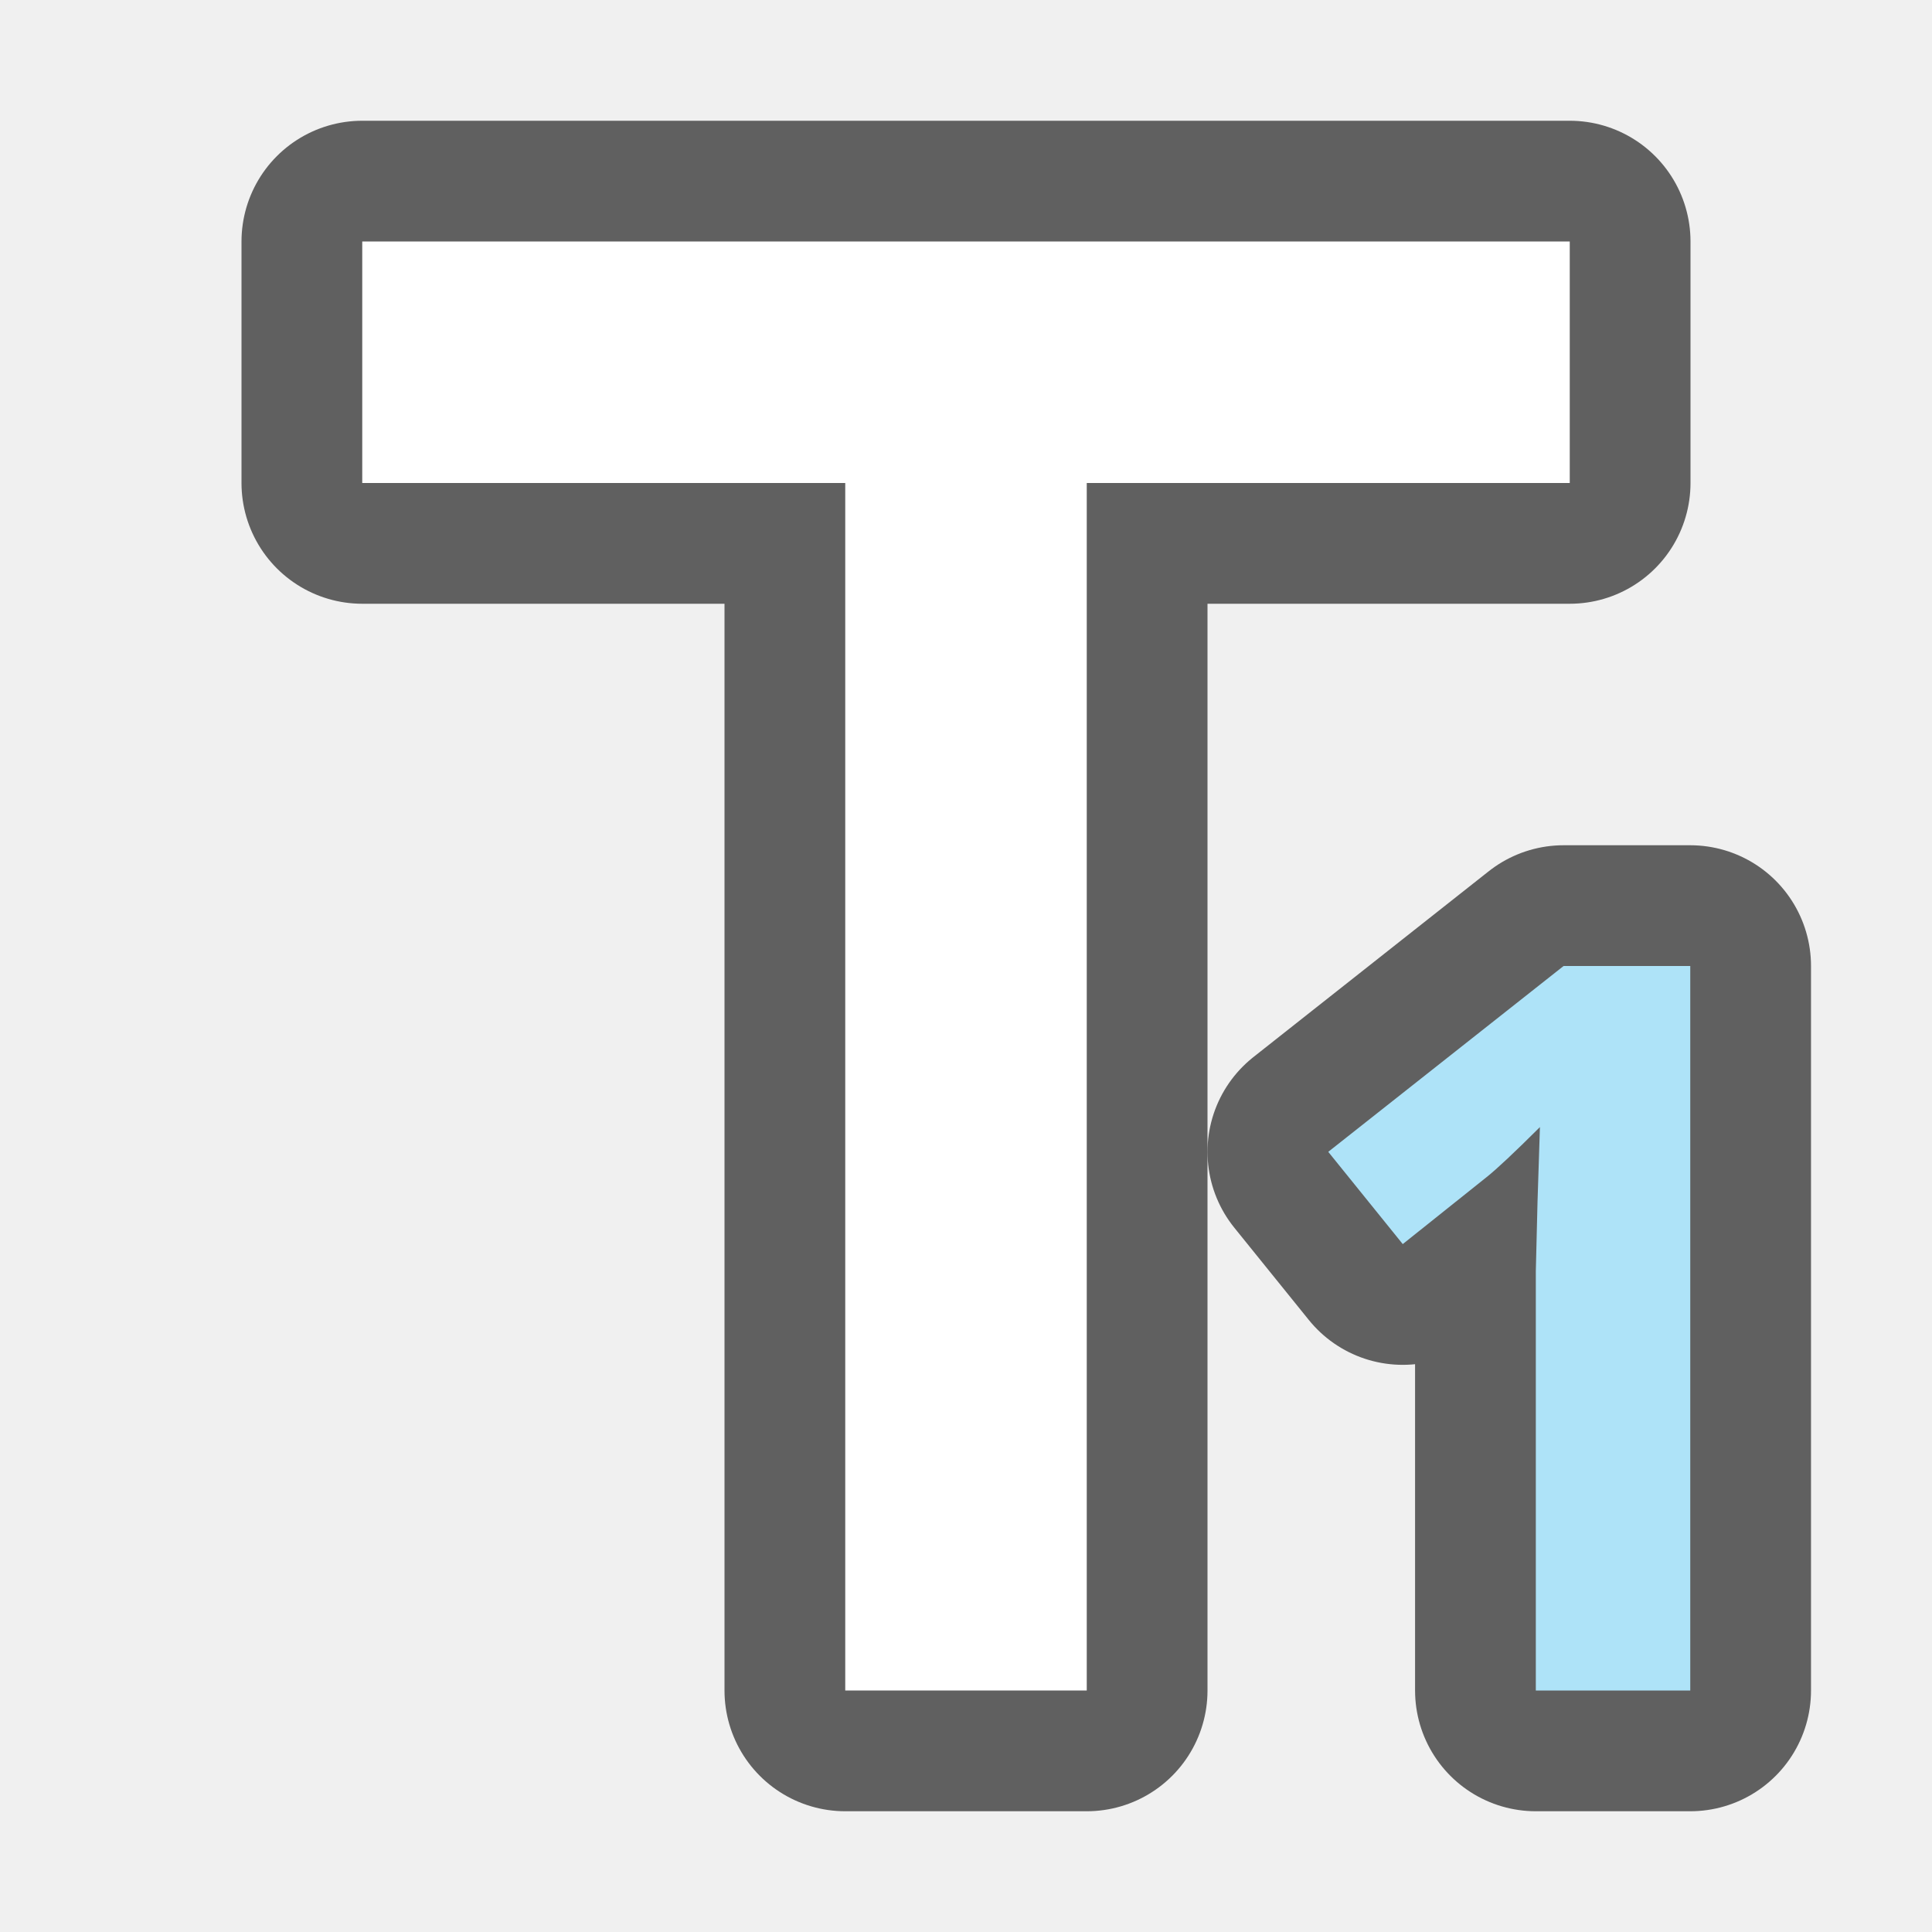
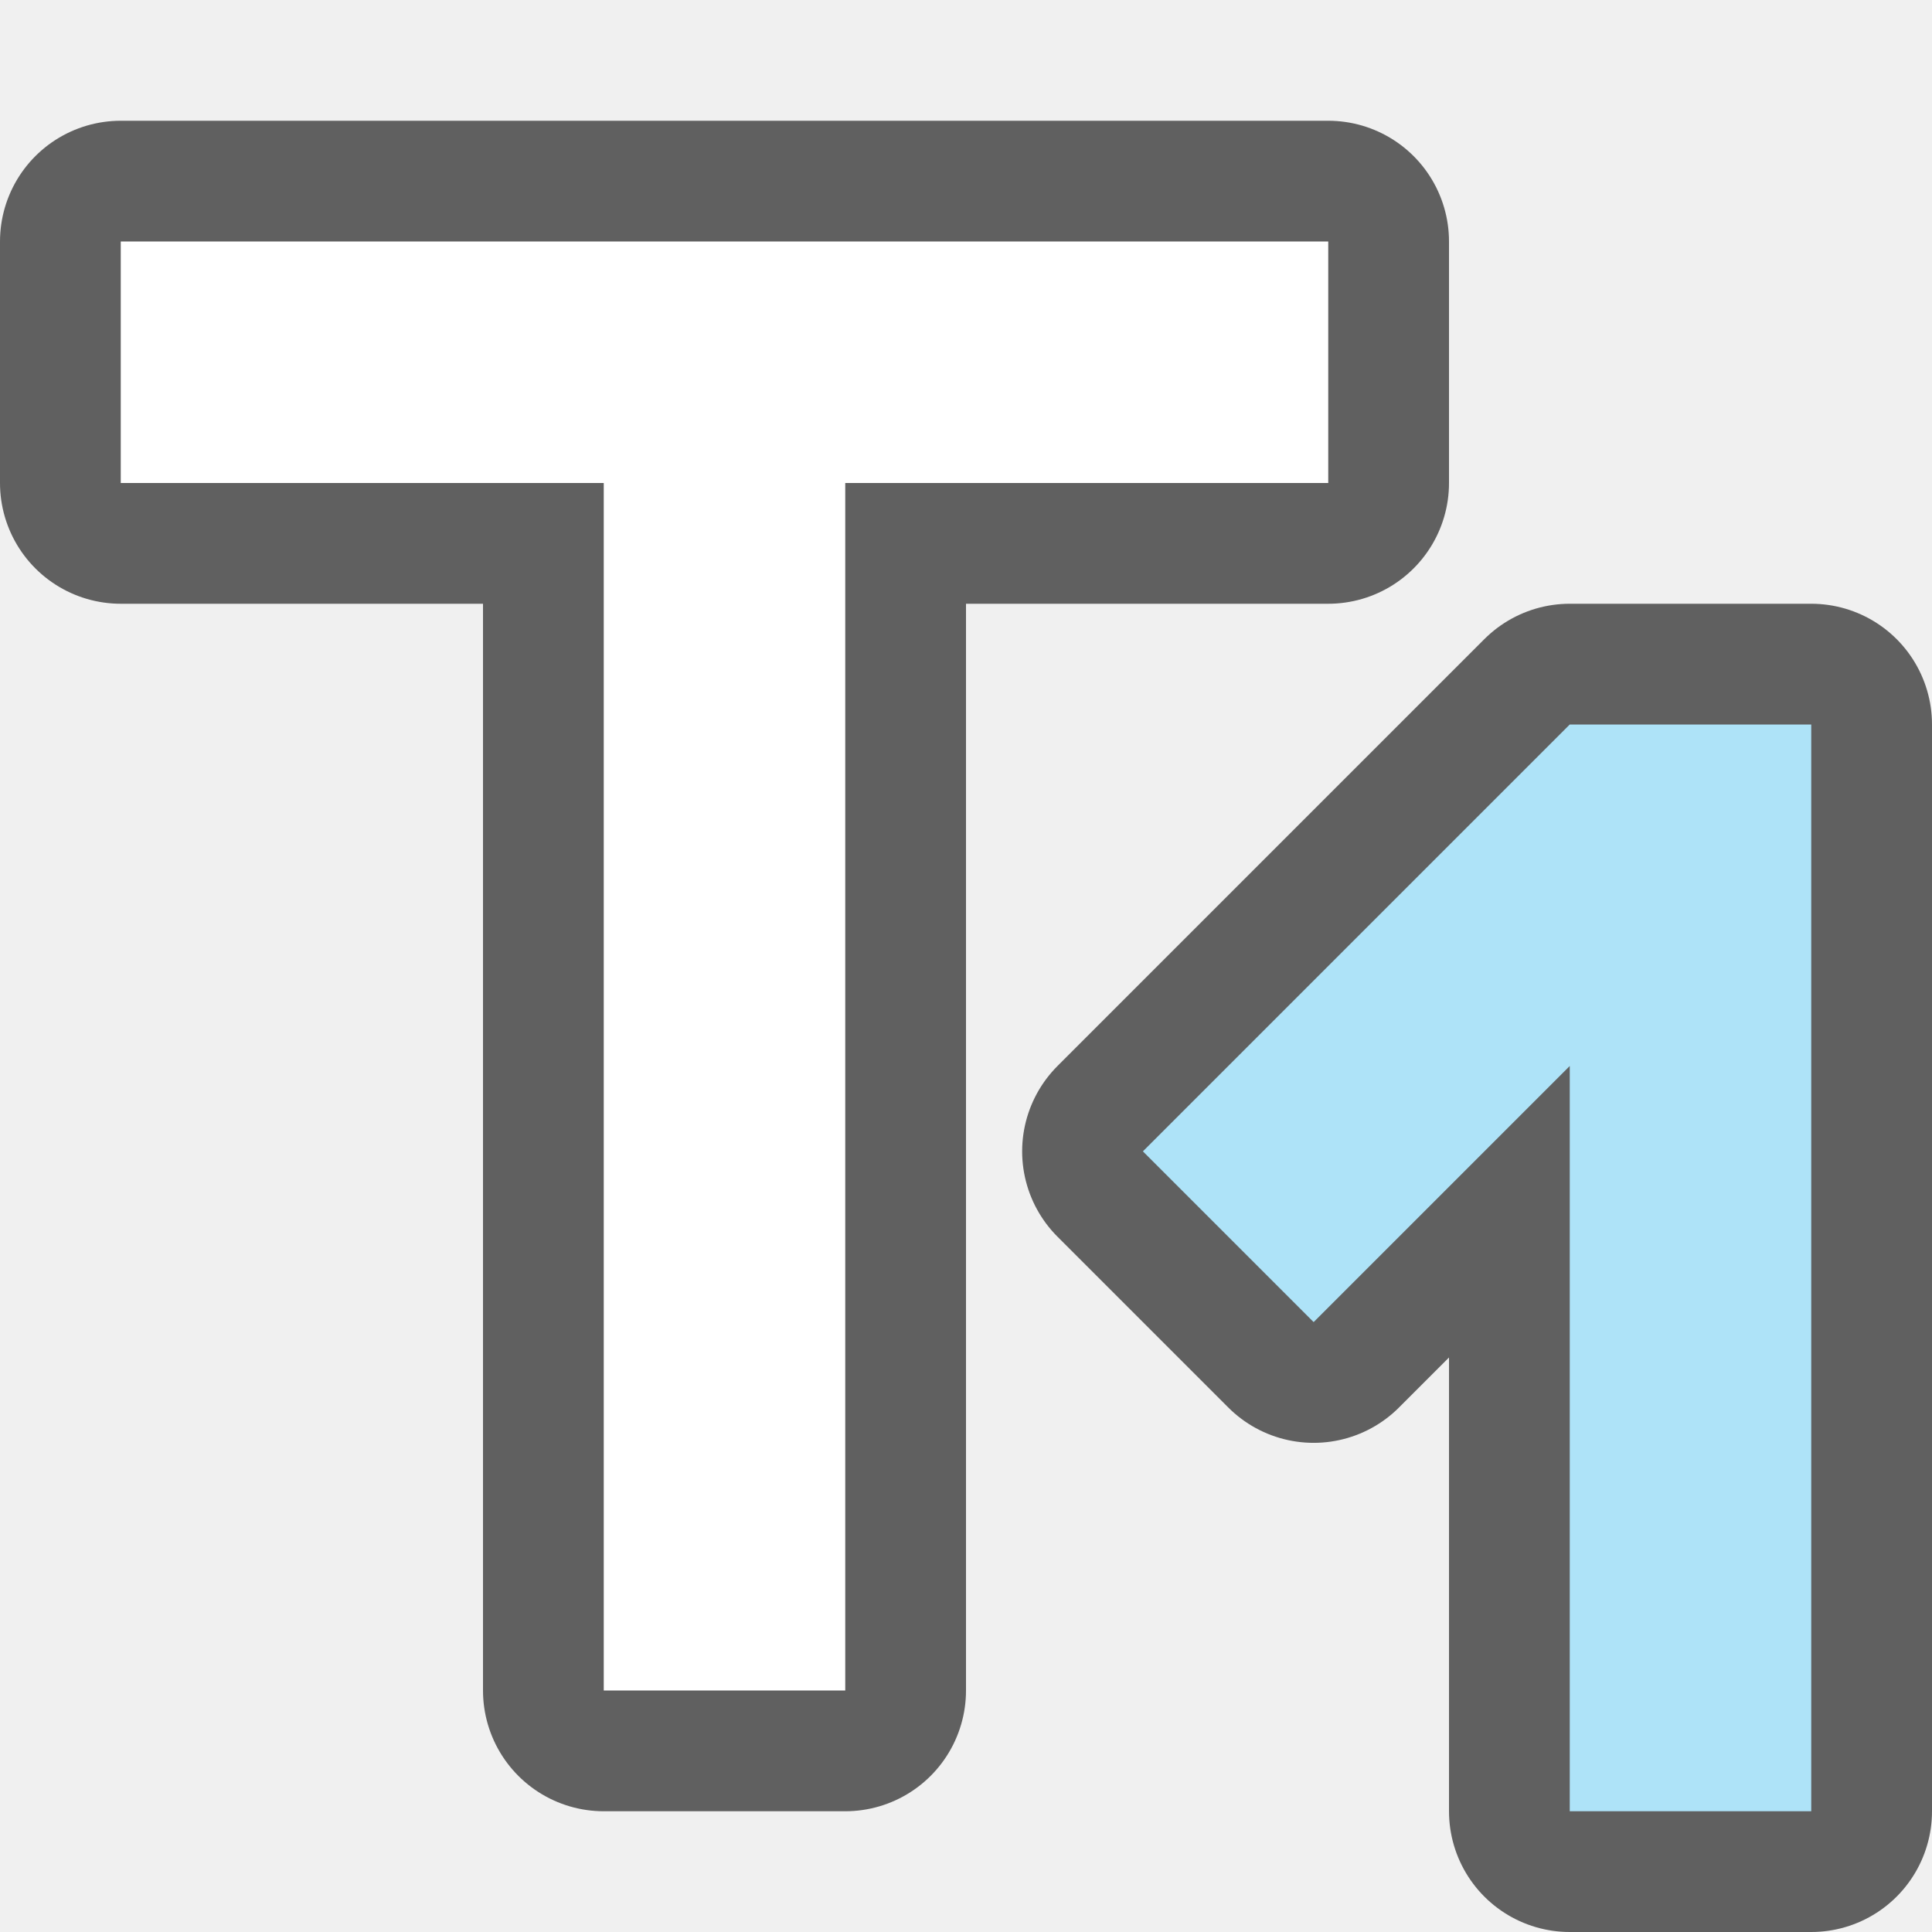
<svg xmlns="http://www.w3.org/2000/svg" viewBox="0 0 16 16" version="1.1" id="svg6">
  <defs id="defs10" />
-   <path style="fill:#000000;fill-opacity:1;stroke:#000000;opacity:0.6;stroke-width:2;stroke-miterlimit:4;stroke-dasharray:none;stroke-linejoin:round" id="path824" fill="#762572" d="m12.949 8-1.949 1.539.617.764.695-.555c.083-.066.229-.203.441-.414l-.02.623-.014.57v3.473h1.279v-6z" />
-   <path style="fill:#000000;stroke:#000000;opacity:0.6;stroke-width:2;stroke-miterlimit:4;stroke-dasharray:none;stroke-linejoin:round" id="path822" fill="#232629" d="m9 14h-2v-10h-4v-2h10v2h-4z" />
-   <path d="m9 14h-2v-10h-4v-2h10v2h-4z" fill="#232629" id="path2" style="fill:#ffffff" />
-   <path d="m12.949 8-1.949 1.539.617.764.695-.555c.083-.066.229-.203.441-.414l-.02.623-.014.57v3.473h1.279v-6z" fill="#762572" id="path4" style="fill:#aee3f8;fill-opacity:1;stroke:none;stroke-opacity:1;stroke-width:0.25;stroke-miterlimit:4;stroke-dasharray:none" />
+   <path id="path822" style="opacity:0.6;fill:#000000;stroke:#000000;stroke-width:2;stroke-linejoin:round;stroke-miterlimit:4;stroke-dasharray:none" d="M 1,2 V 4 H 5 V 14 H 7 V 4 h 4 V 2 Z M 13,6 9.465,9.535 10.879,10.949 13,8.828 V 15 h 2 V 6 Z" />
+   <path d="M 7,14 H 5 V 4 H 1 V 2 H 11 V 4 H 7 Z" fill="#232629" id="path2" style="fill:#ffffff" />
+   <path id="rect880" style="opacity:1;fill:#aee3f8;fill-opacity:1;fill-rule:evenodd;stroke:none;stroke-width:2;stroke-linecap:round;stroke-linejoin:round" d="M 13,6 9.465,9.535 10.879,10.949 13,8.828 V 15 h 2 V 6 Z" />
</svg>
